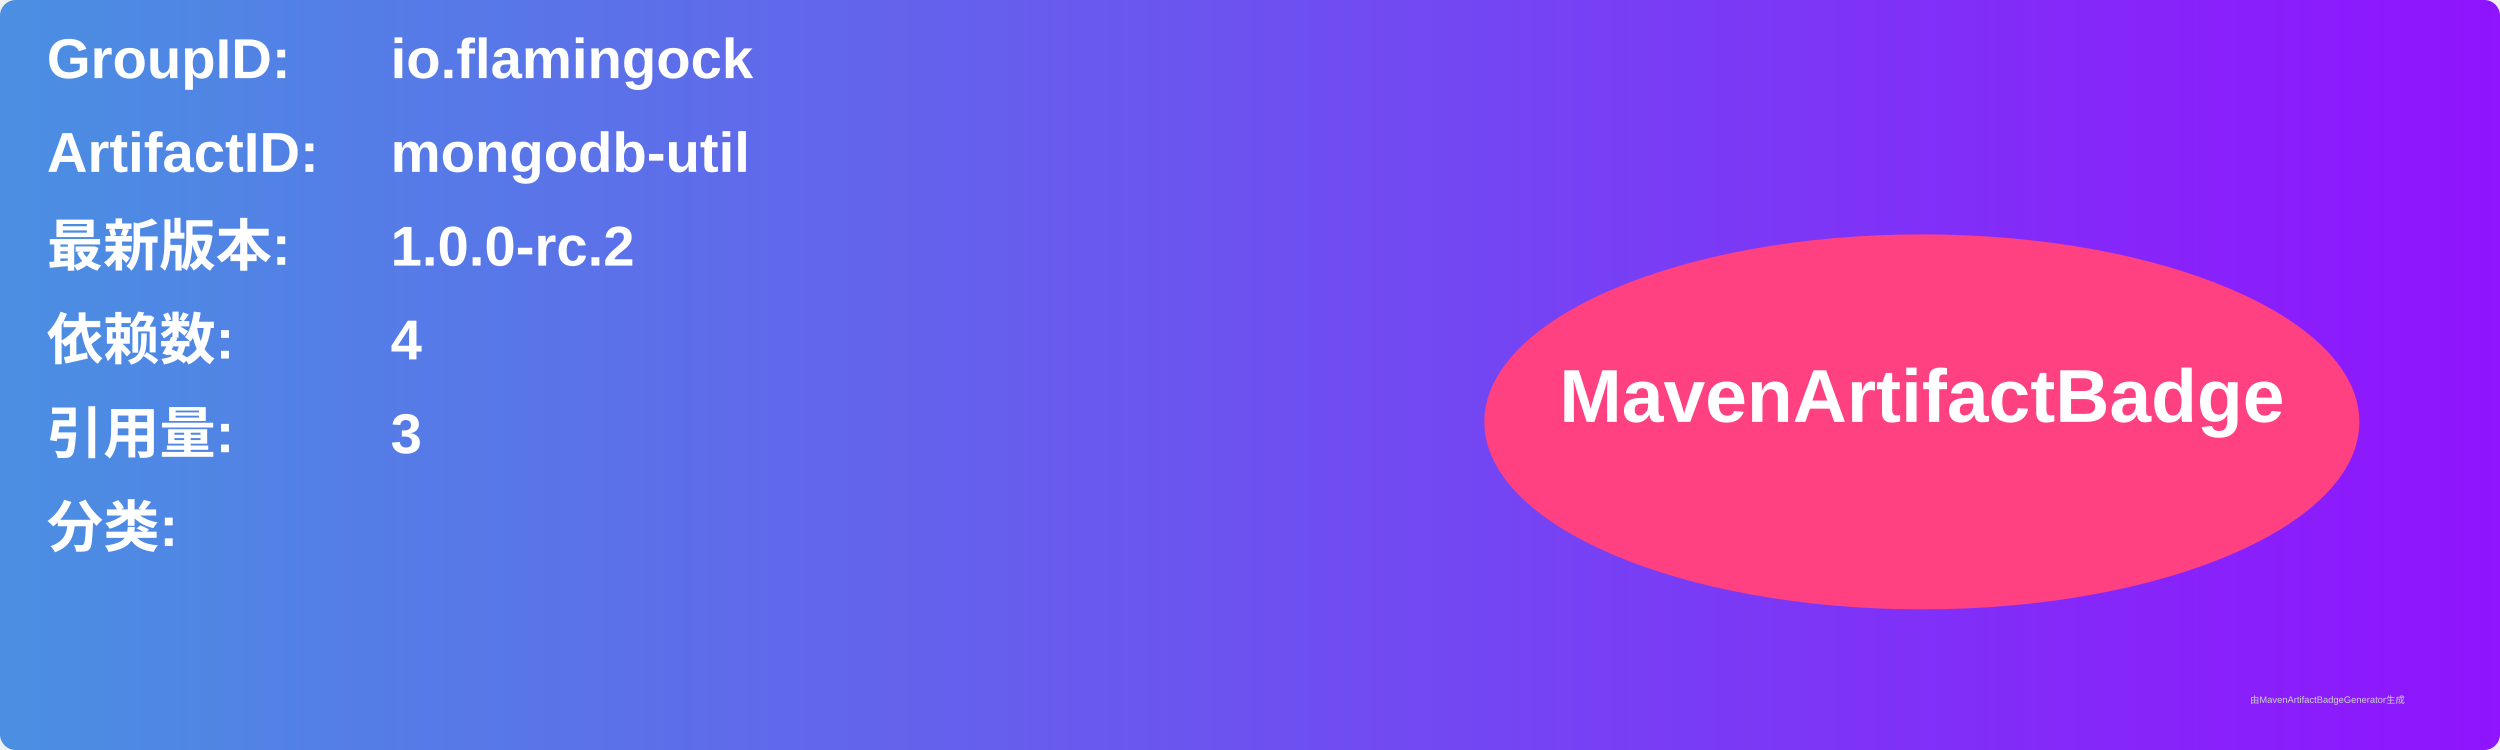
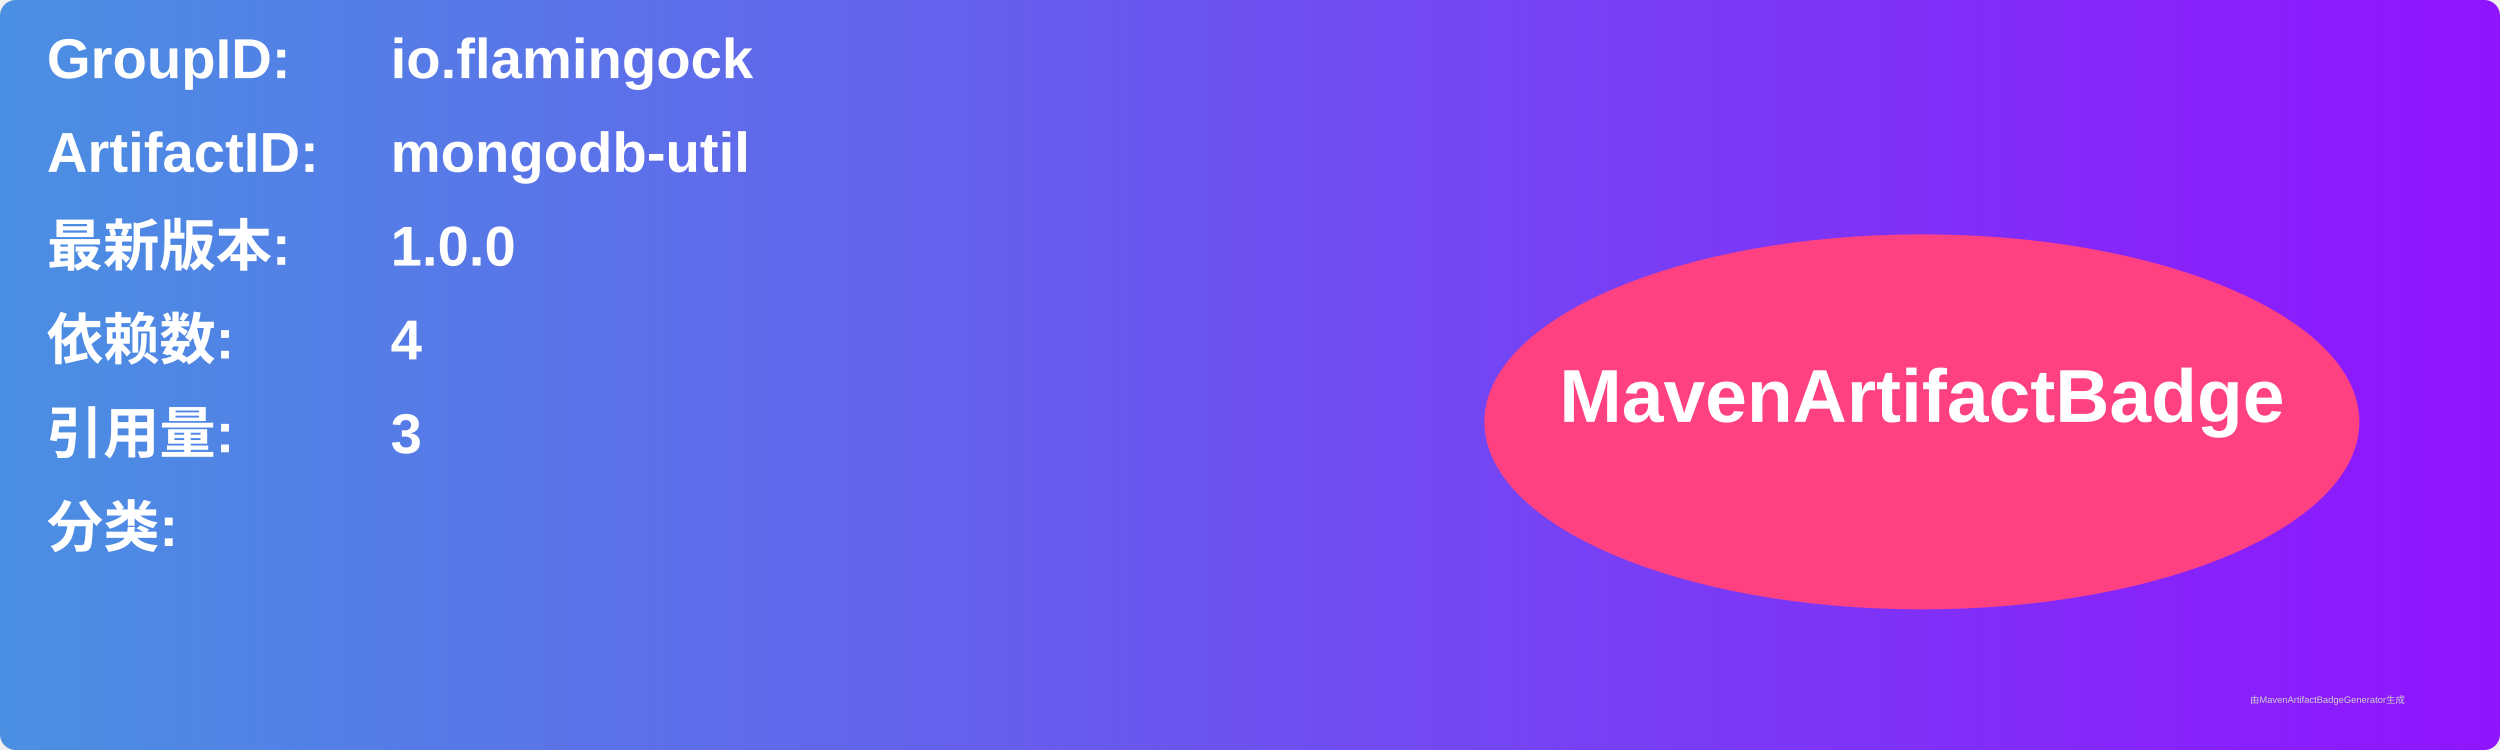
<svg xmlns="http://www.w3.org/2000/svg" width="800" height="240" viewBox="0 0 800 240">
  <linearGradient id="grad" x1="0%" y1="0%" x2="100%" y2="0%">
    <stop offset="0%" stop-color="#4a90e2" />
    <stop offset="100%" stop-color="#9013fe" />
  </linearGradient>
  <rect width="100%" height="100%" rx="5" ry="5" fill="url(#grad)" />
  <g transform="translate(15, 15)">
    <text x="0" y="10" font-family="Arial" font-size="18" fill="white" font-weight="bold" width="260">GroupID:</text>
    <text x="110" y="10" font-family="Arial" font-size="18" fill="white" font-weight="bold" width="460">io.flamingock</text>
    <text x="0" y="40" font-family="Arial" font-size="18" fill="white" font-weight="bold" width="260">ArtifactID:</text>
    <text x="110" y="40" font-family="Arial" font-size="18" fill="white" font-weight="bold" width="460">mongodb-util</text>
    <text x="0" y="70" font-family="Arial" font-size="18" fill="white" font-weight="bold">最新版本:</text>
    <text x="110" y="70" font-family="Arial" font-size="18" fill="white" font-weight="bold">
-       <tspan font-weight="bold">1.0.0-rc.2</tspan>
+       <tspan font-weight="bold">1.0.0</tspan>
    </text>
    <text x="0" y="100" font-family="Arial" font-size="18" fill="white" font-weight="bold">依赖数: </text>
    <text x="110" y="100" font-family="Arial" font-size="18" fill="white">
      <tspan font-weight="bold">4</tspan>
    </text>
    <text x="0" y="130" font-family="Arial" font-size="18" fill="white" font-weight="bold">引用量: </text>
    <text x="110" y="130" font-family="Arial" font-size="18" fill="white">
      <tspan font-weight="bold">3</tspan>
    </text>
    <text x="0" y="160" font-family="Arial" font-size="18" fill="white" font-weight="bold">分类:</text>
    <text x="10" y="190" font-family="Arial" font-size="10" fill="white">
      <tspan font-weight="bold" />
    </text>
    <ellipse cx="600" cy="120" rx="140" ry="60" fill="#ff4081" />
    <text x="600" y="120" text-anchor="middle" font-family="Arial" font-size="24" fill="white" font-weight="bold">MavenArtifactBadge</text>
  </g>
  <text x="720" y="225" font-family="Arial" font-size="3" fill="#d0d0d0">由MavenArtifactBadgeGenerator生成</text>
</svg>
